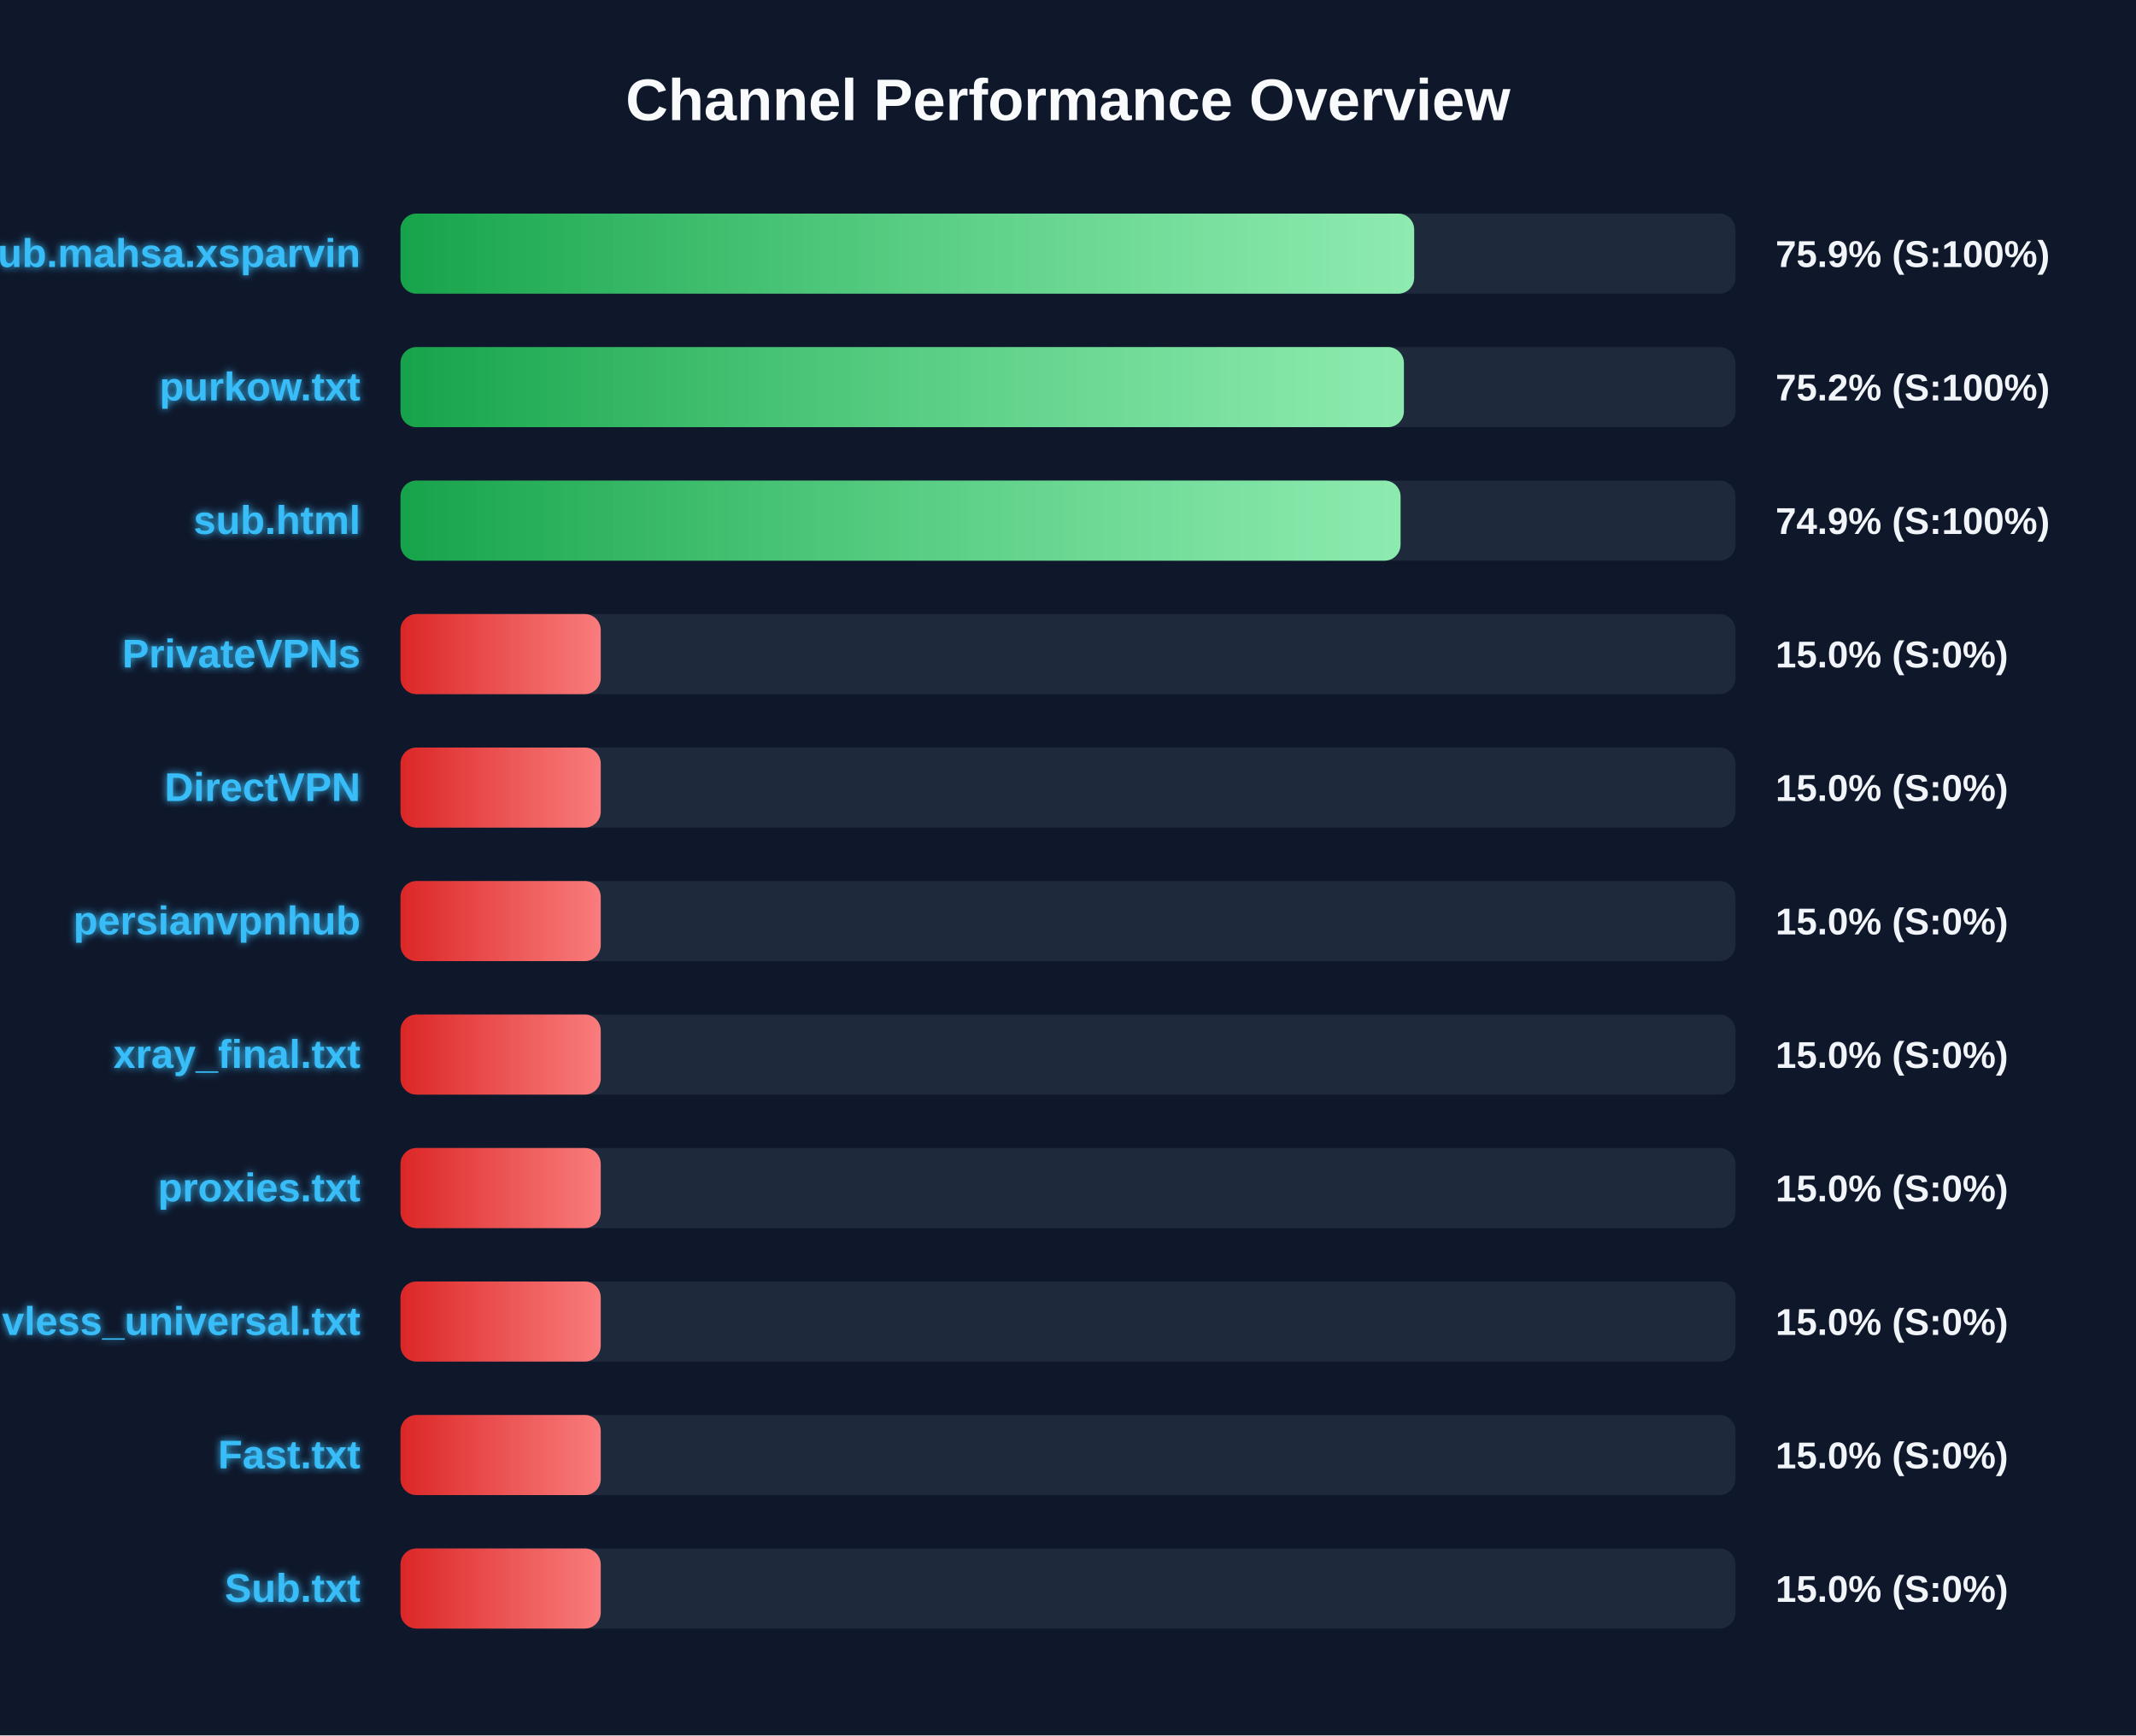
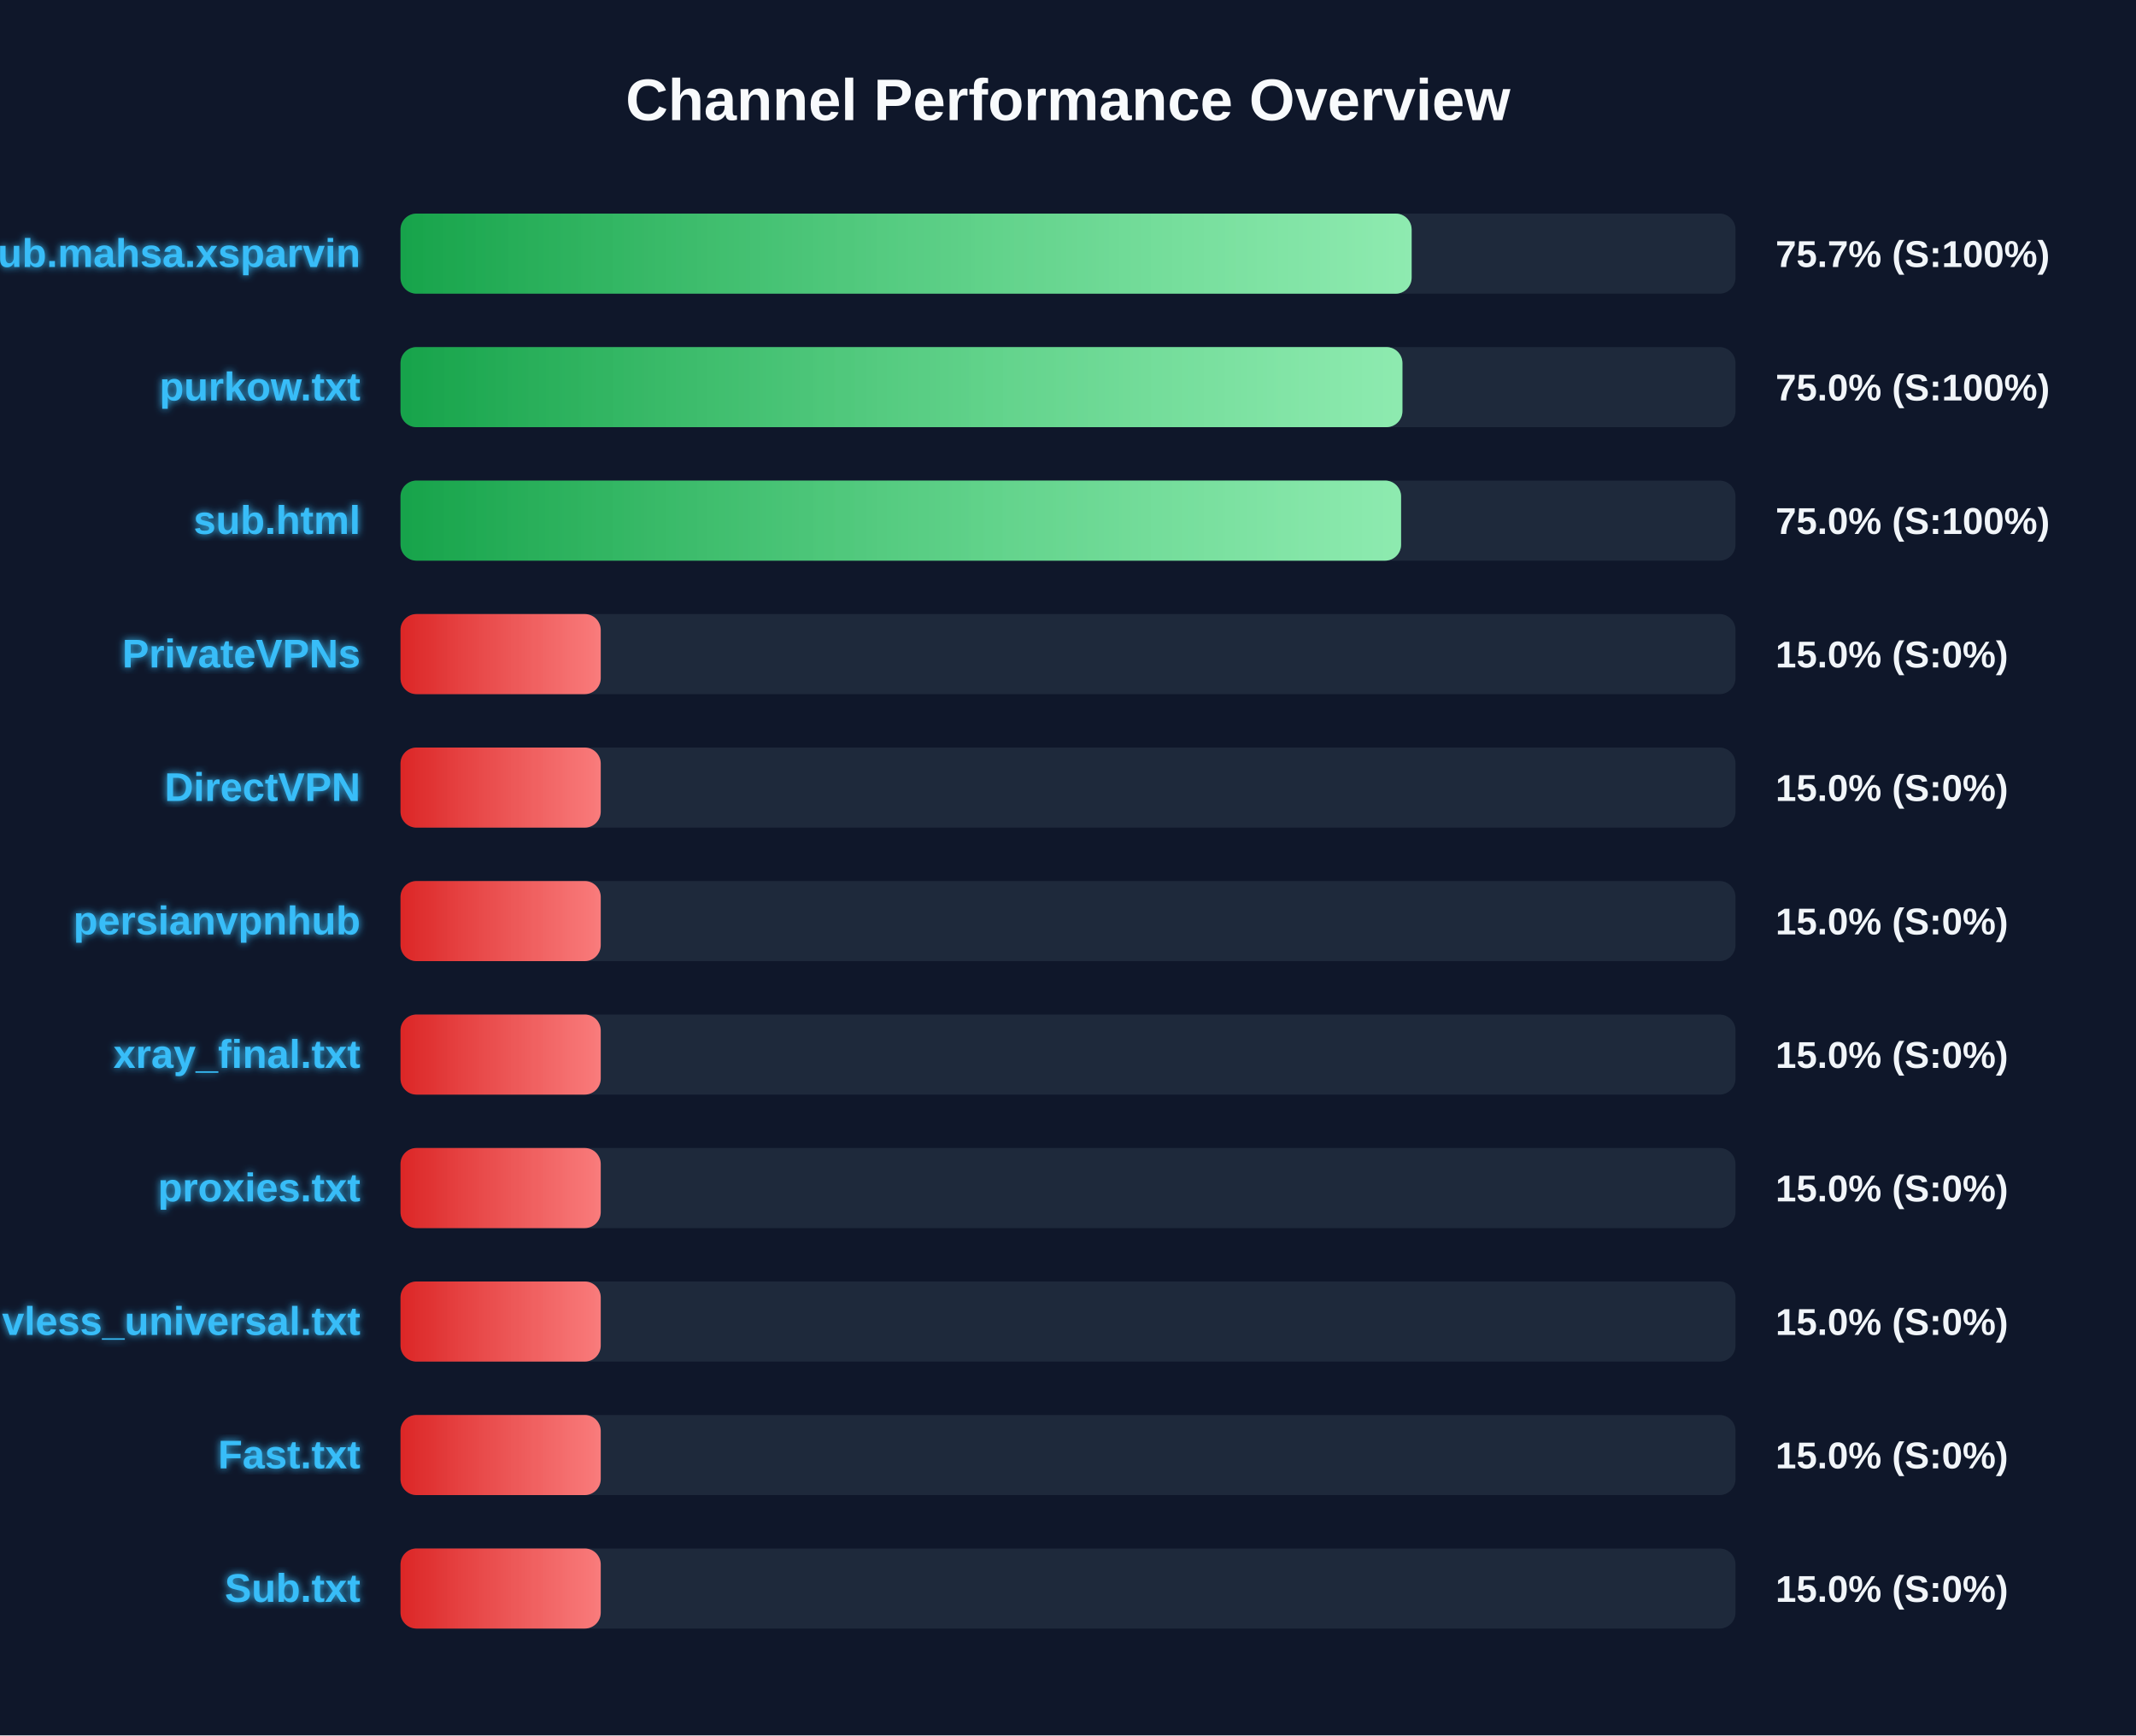
<svg xmlns="http://www.w3.org/2000/svg" width="800" height="650" version="1.1">
  <defs>
    <linearGradient id="grad-green" x1="0%" y1="0%" x2="100%" y2="0%">
      <stop offset="0%" stop-color="#16a34a" />
      <stop offset="100%" stop-color="#4ade80" />
    </linearGradient>
    <linearGradient id="grad-yellow" x1="0%" y1="0%" x2="100%" y2="0%">
      <stop offset="0%" stop-color="#ca8a04" />
      <stop offset="100%" stop-color="#fde047" />
    </linearGradient>
    <linearGradient id="grad-red" x1="0%" y1="0%" x2="100%" y2="0%">
      <stop offset="0%" stop-color="#dc2626" />
      <stop offset="100%" stop-color="#f87171" />
    </linearGradient>
    <linearGradient id="shimmer" x1="0%" y1="0%" x2="100%" y2="0%">
      <stop offset="0%" stop-color="rgba(255,255,255,0)" />
      <stop offset="50%" stop-color="rgba(255,255,255,0.4)" />
      <stop offset="100%" stop-color="rgba(255,255,255,0)" />
    </linearGradient>
    <filter id="glow" x="-20%" y="-20%" width="140%" height="140%">
      <feGaussianBlur stdDeviation="1.5" result="blur" />
      <feComposite in="SourceGraphic" in2="blur" operator="over" />
    </filter>
  </defs>
  <style>
        .bg-rect { fill: #0f172a; }
        .title { font: bold 22px 'Segoe UI', Arial, sans-serif; fill: #f8fafc; }
        .row { font: bold 15px 'Segoe UI', Arial, sans-serif; fill: #38bdf8; filter: url(#glow); }
        .score { font: bold 14px 'Segoe UI', Arial, sans-serif; fill: #f1f5f9; }
        @keyframes shimmer-anim {
            0% { transform: translateX(-100%); }
            100% { transform: translateX(200%); }
        }
        .shimmer-rect {
            animation: shimmer-anim 2.5s infinite linear;
        }
    </style>
  <rect width="100%" height="100%" class="bg-rect" />
  <text x="400" y="45" text-anchor="middle" class="title">Channel Performance Overview</text>
  <rect x="150" y="80" width="500" height="30" fill="#1e293b" rx="6" />
  <clipPath id="clip-0">
-     <rect x="150" y="80" width="379.65" height="30" rx="6" />
+     <rect x="150" y="80" width="378.7" height="30" rx="6" />
  </clipPath>
-   <rect x="150" y="80" width="379.65" height="30" fill="url(#grad-green)" rx="6" />
+   <rect x="150" y="80" width="378.7" height="30" fill="url(#grad-green)" rx="6" />
  <g clip-path="url(#clip-0)">
    <rect x="150" y="80" width="100%" height="30" fill="url(#shimmer)" class="shimmer-rect" />
  </g>
  <text x="135" y="100" text-anchor="end" class="row">Sub.mahsa.xsparvin</text>
-   <text x="665" y="100" text-anchor="start" class="score">75.9% (S:100%)</text>
+   <text x="665" y="100" text-anchor="start" class="score">75.7% (S:100%)</text>
  <rect x="150" y="130" width="500" height="30" fill="#1e293b" rx="6" />
  <clipPath id="clip-1">
-     <rect x="150" y="130" width="375.8" height="30" rx="6" />
+     <rect x="150" y="130" width="375.25" height="30" rx="6" />
  </clipPath>
-   <rect x="150" y="130" width="375.8" height="30" fill="url(#grad-green)" rx="6" />
+   <rect x="150" y="130" width="375.25" height="30" fill="url(#grad-green)" rx="6" />
  <g clip-path="url(#clip-1)">
    <rect x="150" y="130" width="100%" height="30" fill="url(#shimmer)" class="shimmer-rect" />
  </g>
  <text x="135" y="150" text-anchor="end" class="row">purkow.txt</text>
-   <text x="665" y="150" text-anchor="start" class="score">75.2% (S:100%)</text>
+   <text x="665" y="150" text-anchor="start" class="score">75.0% (S:100%)</text>
  <rect x="150" y="180" width="500" height="30" fill="#1e293b" rx="6" />
  <clipPath id="clip-2">
-     <rect x="150" y="180" width="374.55" height="30" rx="6" />
+     <rect x="150" y="180" width="374.75" height="30" rx="6" />
  </clipPath>
-   <rect x="150" y="180" width="374.55" height="30" fill="url(#grad-green)" rx="6" />
+   <rect x="150" y="180" width="374.75" height="30" fill="url(#grad-green)" rx="6" />
  <g clip-path="url(#clip-2)">
    <rect x="150" y="180" width="100%" height="30" fill="url(#shimmer)" class="shimmer-rect" />
  </g>
  <text x="135" y="200" text-anchor="end" class="row">sub.html</text>
-   <text x="665" y="200" text-anchor="start" class="score">74.9% (S:100%)</text>
+   <text x="665" y="200" text-anchor="start" class="score">75.0% (S:100%)</text>
  <rect x="150" y="230" width="500" height="30" fill="#1e293b" rx="6" />
  <clipPath id="clip-3">
    <rect x="150" y="230" width="75.0" height="30" rx="6" />
  </clipPath>
  <rect x="150" y="230" width="75.0" height="30" fill="url(#grad-red)" rx="6" />
  <g clip-path="url(#clip-3)">
    <rect x="150" y="230" width="100%" height="30" fill="url(#shimmer)" class="shimmer-rect" />
  </g>
  <text x="135" y="250" text-anchor="end" class="row">PrivateVPNs</text>
  <text x="665" y="250" text-anchor="start" class="score">15.0% (S:0%)</text>
  <rect x="150" y="280" width="500" height="30" fill="#1e293b" rx="6" />
  <clipPath id="clip-4">
    <rect x="150" y="280" width="75.0" height="30" rx="6" />
  </clipPath>
  <rect x="150" y="280" width="75.0" height="30" fill="url(#grad-red)" rx="6" />
  <g clip-path="url(#clip-4)">
    <rect x="150" y="280" width="100%" height="30" fill="url(#shimmer)" class="shimmer-rect" />
  </g>
  <text x="135" y="300" text-anchor="end" class="row">DirectVPN</text>
  <text x="665" y="300" text-anchor="start" class="score">15.0% (S:0%)</text>
  <rect x="150" y="330" width="500" height="30" fill="#1e293b" rx="6" />
  <clipPath id="clip-5">
    <rect x="150" y="330" width="75.0" height="30" rx="6" />
  </clipPath>
  <rect x="150" y="330" width="75.0" height="30" fill="url(#grad-red)" rx="6" />
  <g clip-path="url(#clip-5)">
    <rect x="150" y="330" width="100%" height="30" fill="url(#shimmer)" class="shimmer-rect" />
  </g>
  <text x="135" y="350" text-anchor="end" class="row">persianvpnhub</text>
  <text x="665" y="350" text-anchor="start" class="score">15.0% (S:0%)</text>
  <rect x="150" y="380" width="500" height="30" fill="#1e293b" rx="6" />
  <clipPath id="clip-6">
    <rect x="150" y="380" width="75.0" height="30" rx="6" />
  </clipPath>
  <rect x="150" y="380" width="75.0" height="30" fill="url(#grad-red)" rx="6" />
  <g clip-path="url(#clip-6)">
    <rect x="150" y="380" width="100%" height="30" fill="url(#shimmer)" class="shimmer-rect" />
  </g>
  <text x="135" y="400" text-anchor="end" class="row">xray_final.txt</text>
  <text x="665" y="400" text-anchor="start" class="score">15.0% (S:0%)</text>
  <rect x="150" y="430" width="500" height="30" fill="#1e293b" rx="6" />
  <clipPath id="clip-7">
    <rect x="150" y="430" width="75.0" height="30" rx="6" />
  </clipPath>
  <rect x="150" y="430" width="75.0" height="30" fill="url(#grad-red)" rx="6" />
  <g clip-path="url(#clip-7)">
    <rect x="150" y="430" width="100%" height="30" fill="url(#shimmer)" class="shimmer-rect" />
  </g>
  <text x="135" y="450" text-anchor="end" class="row">proxies.txt</text>
  <text x="665" y="450" text-anchor="start" class="score">15.0% (S:0%)</text>
  <rect x="150" y="480" width="500" height="30" fill="#1e293b" rx="6" />
  <clipPath id="clip-8">
    <rect x="150" y="480" width="75.0" height="30" rx="6" />
  </clipPath>
  <rect x="150" y="480" width="75.0" height="30" fill="url(#grad-red)" rx="6" />
  <g clip-path="url(#clip-8)">
    <rect x="150" y="480" width="100%" height="30" fill="url(#shimmer)" class="shimmer-rect" />
  </g>
  <text x="135" y="500" text-anchor="end" class="row">vless_universal.txt</text>
  <text x="665" y="500" text-anchor="start" class="score">15.0% (S:0%)</text>
  <rect x="150" y="530" width="500" height="30" fill="#1e293b" rx="6" />
  <clipPath id="clip-9">
    <rect x="150" y="530" width="75.0" height="30" rx="6" />
  </clipPath>
  <rect x="150" y="530" width="75.0" height="30" fill="url(#grad-red)" rx="6" />
  <g clip-path="url(#clip-9)">
    <rect x="150" y="530" width="100%" height="30" fill="url(#shimmer)" class="shimmer-rect" />
  </g>
  <text x="135" y="550" text-anchor="end" class="row">Fast.txt</text>
  <text x="665" y="550" text-anchor="start" class="score">15.0% (S:0%)</text>
  <rect x="150" y="580" width="500" height="30" fill="#1e293b" rx="6" />
  <clipPath id="clip-10">
    <rect x="150" y="580" width="75.0" height="30" rx="6" />
  </clipPath>
  <rect x="150" y="580" width="75.0" height="30" fill="url(#grad-red)" rx="6" />
  <g clip-path="url(#clip-10)">
    <rect x="150" y="580" width="100%" height="30" fill="url(#shimmer)" class="shimmer-rect" />
  </g>
  <text x="135" y="600" text-anchor="end" class="row">Sub.txt</text>
  <text x="665" y="600" text-anchor="start" class="score">15.0% (S:0%)</text>
</svg>
